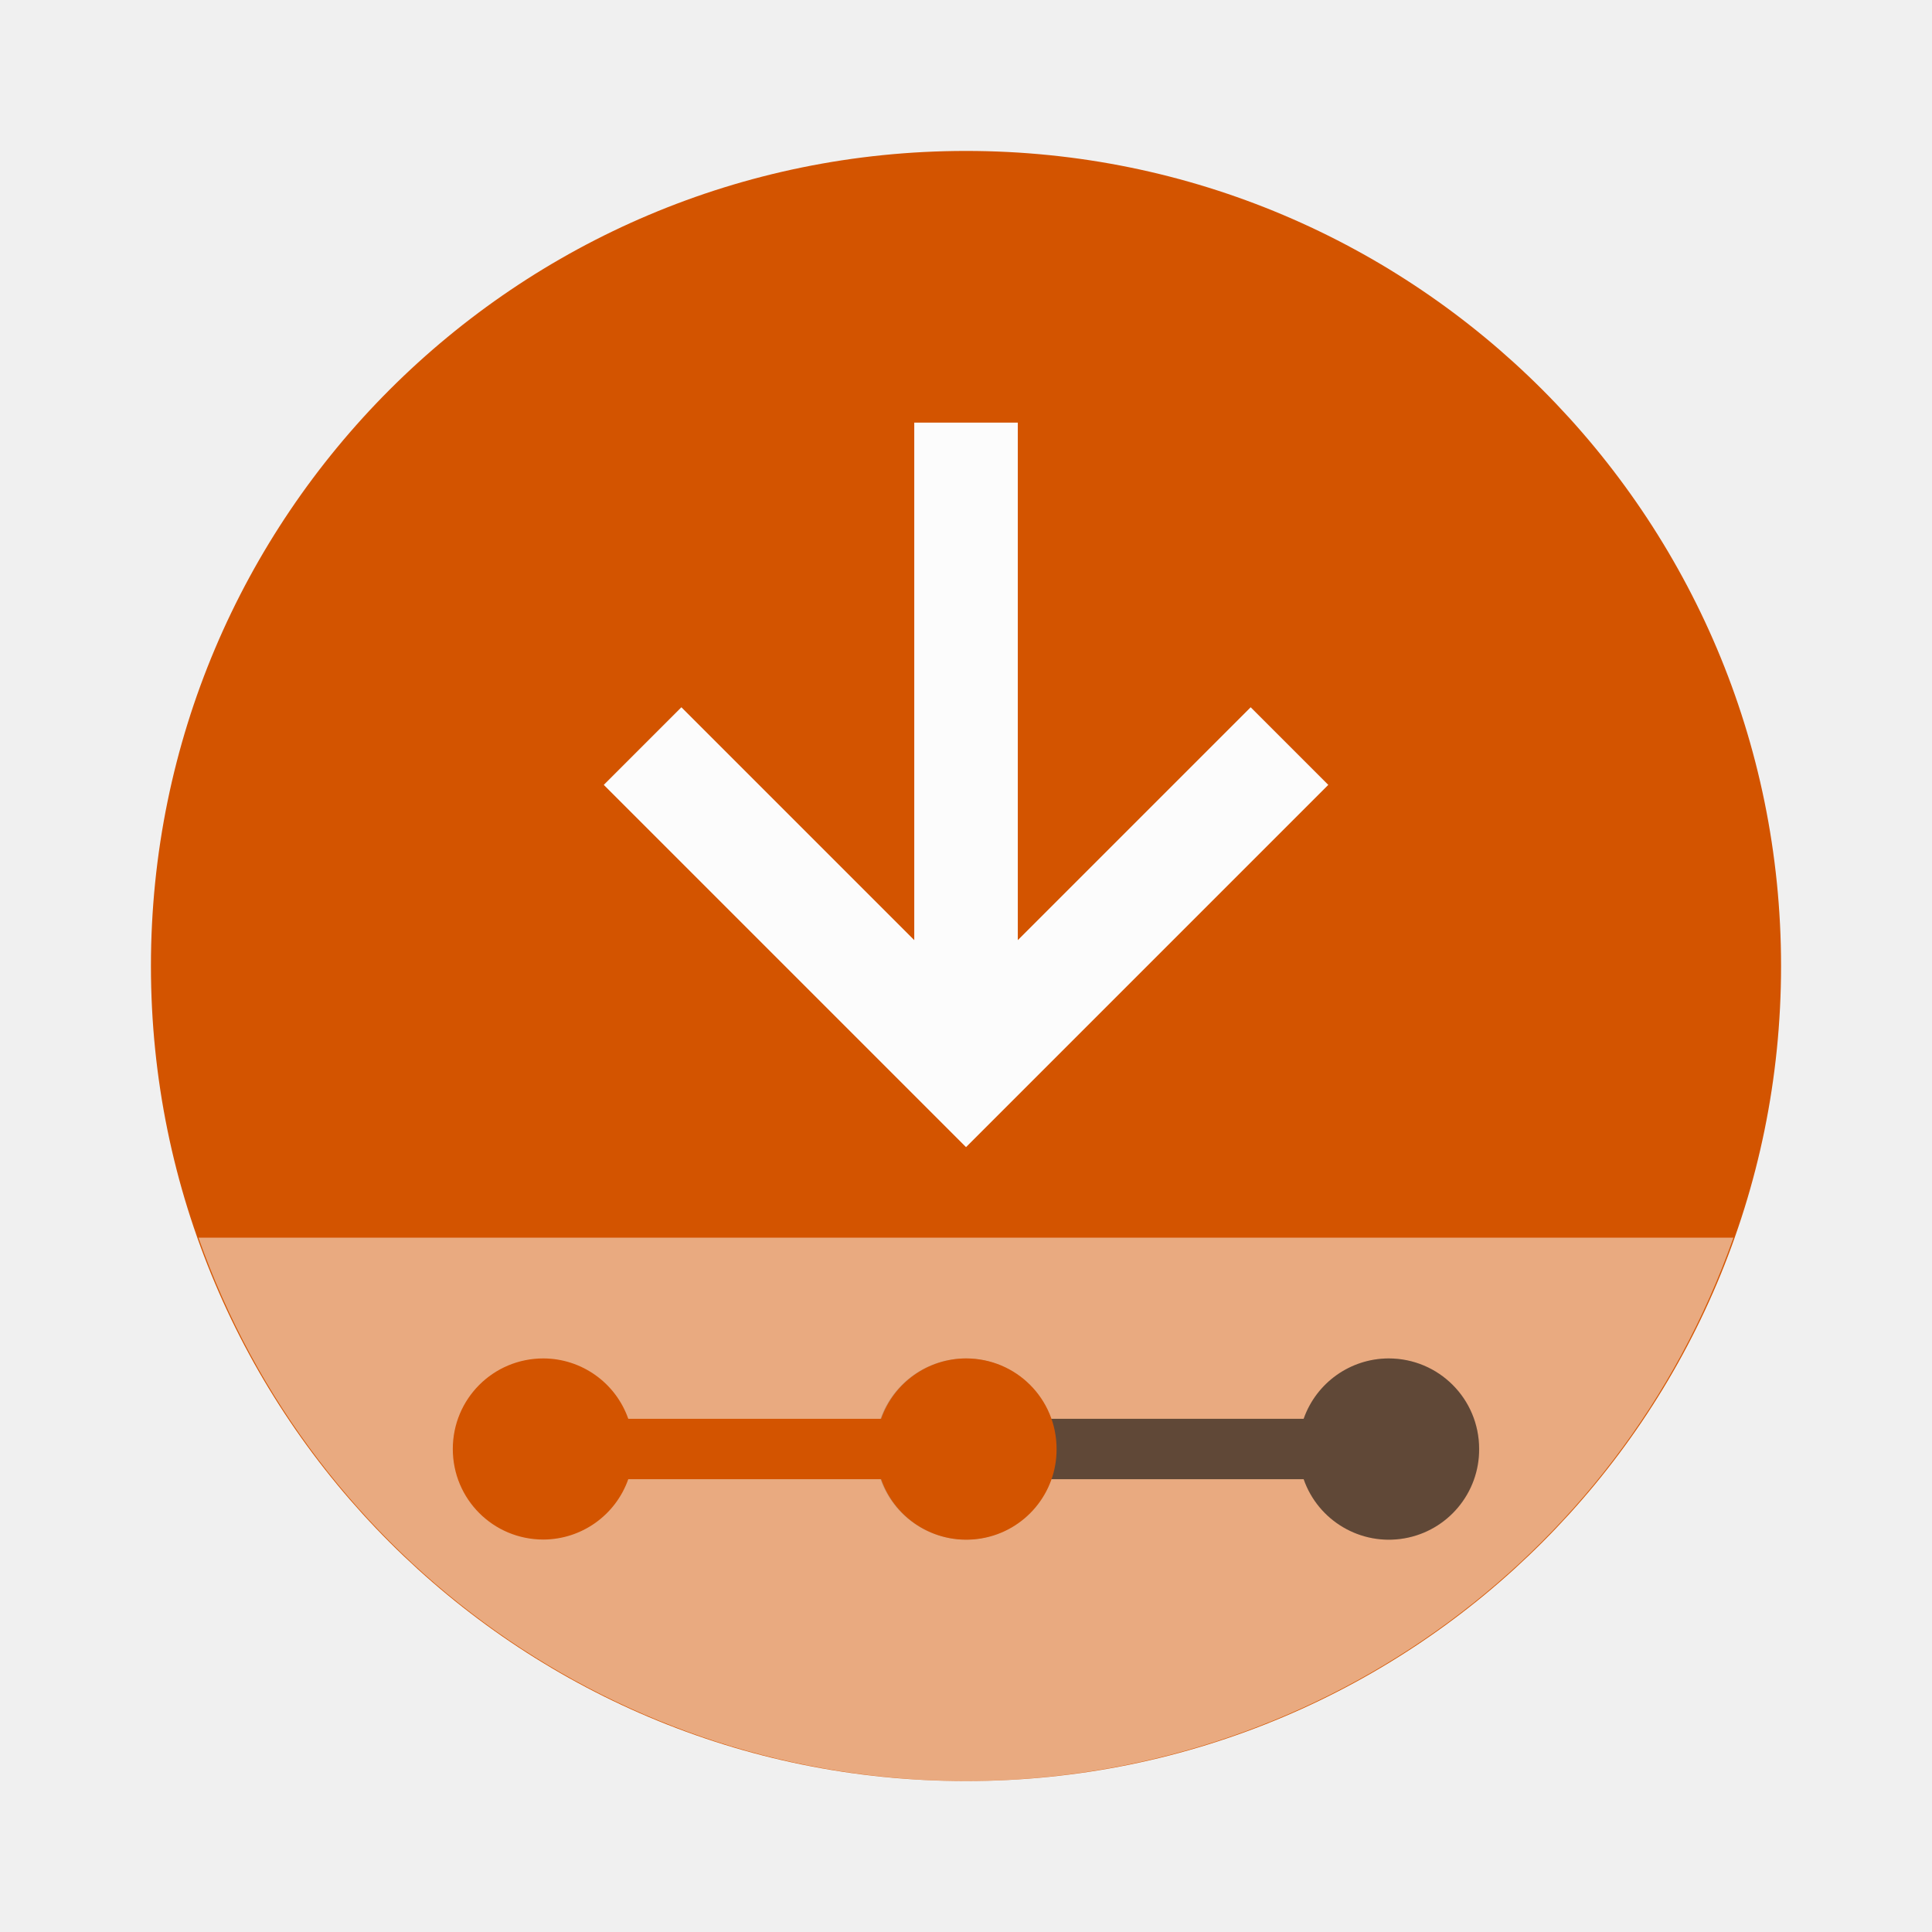
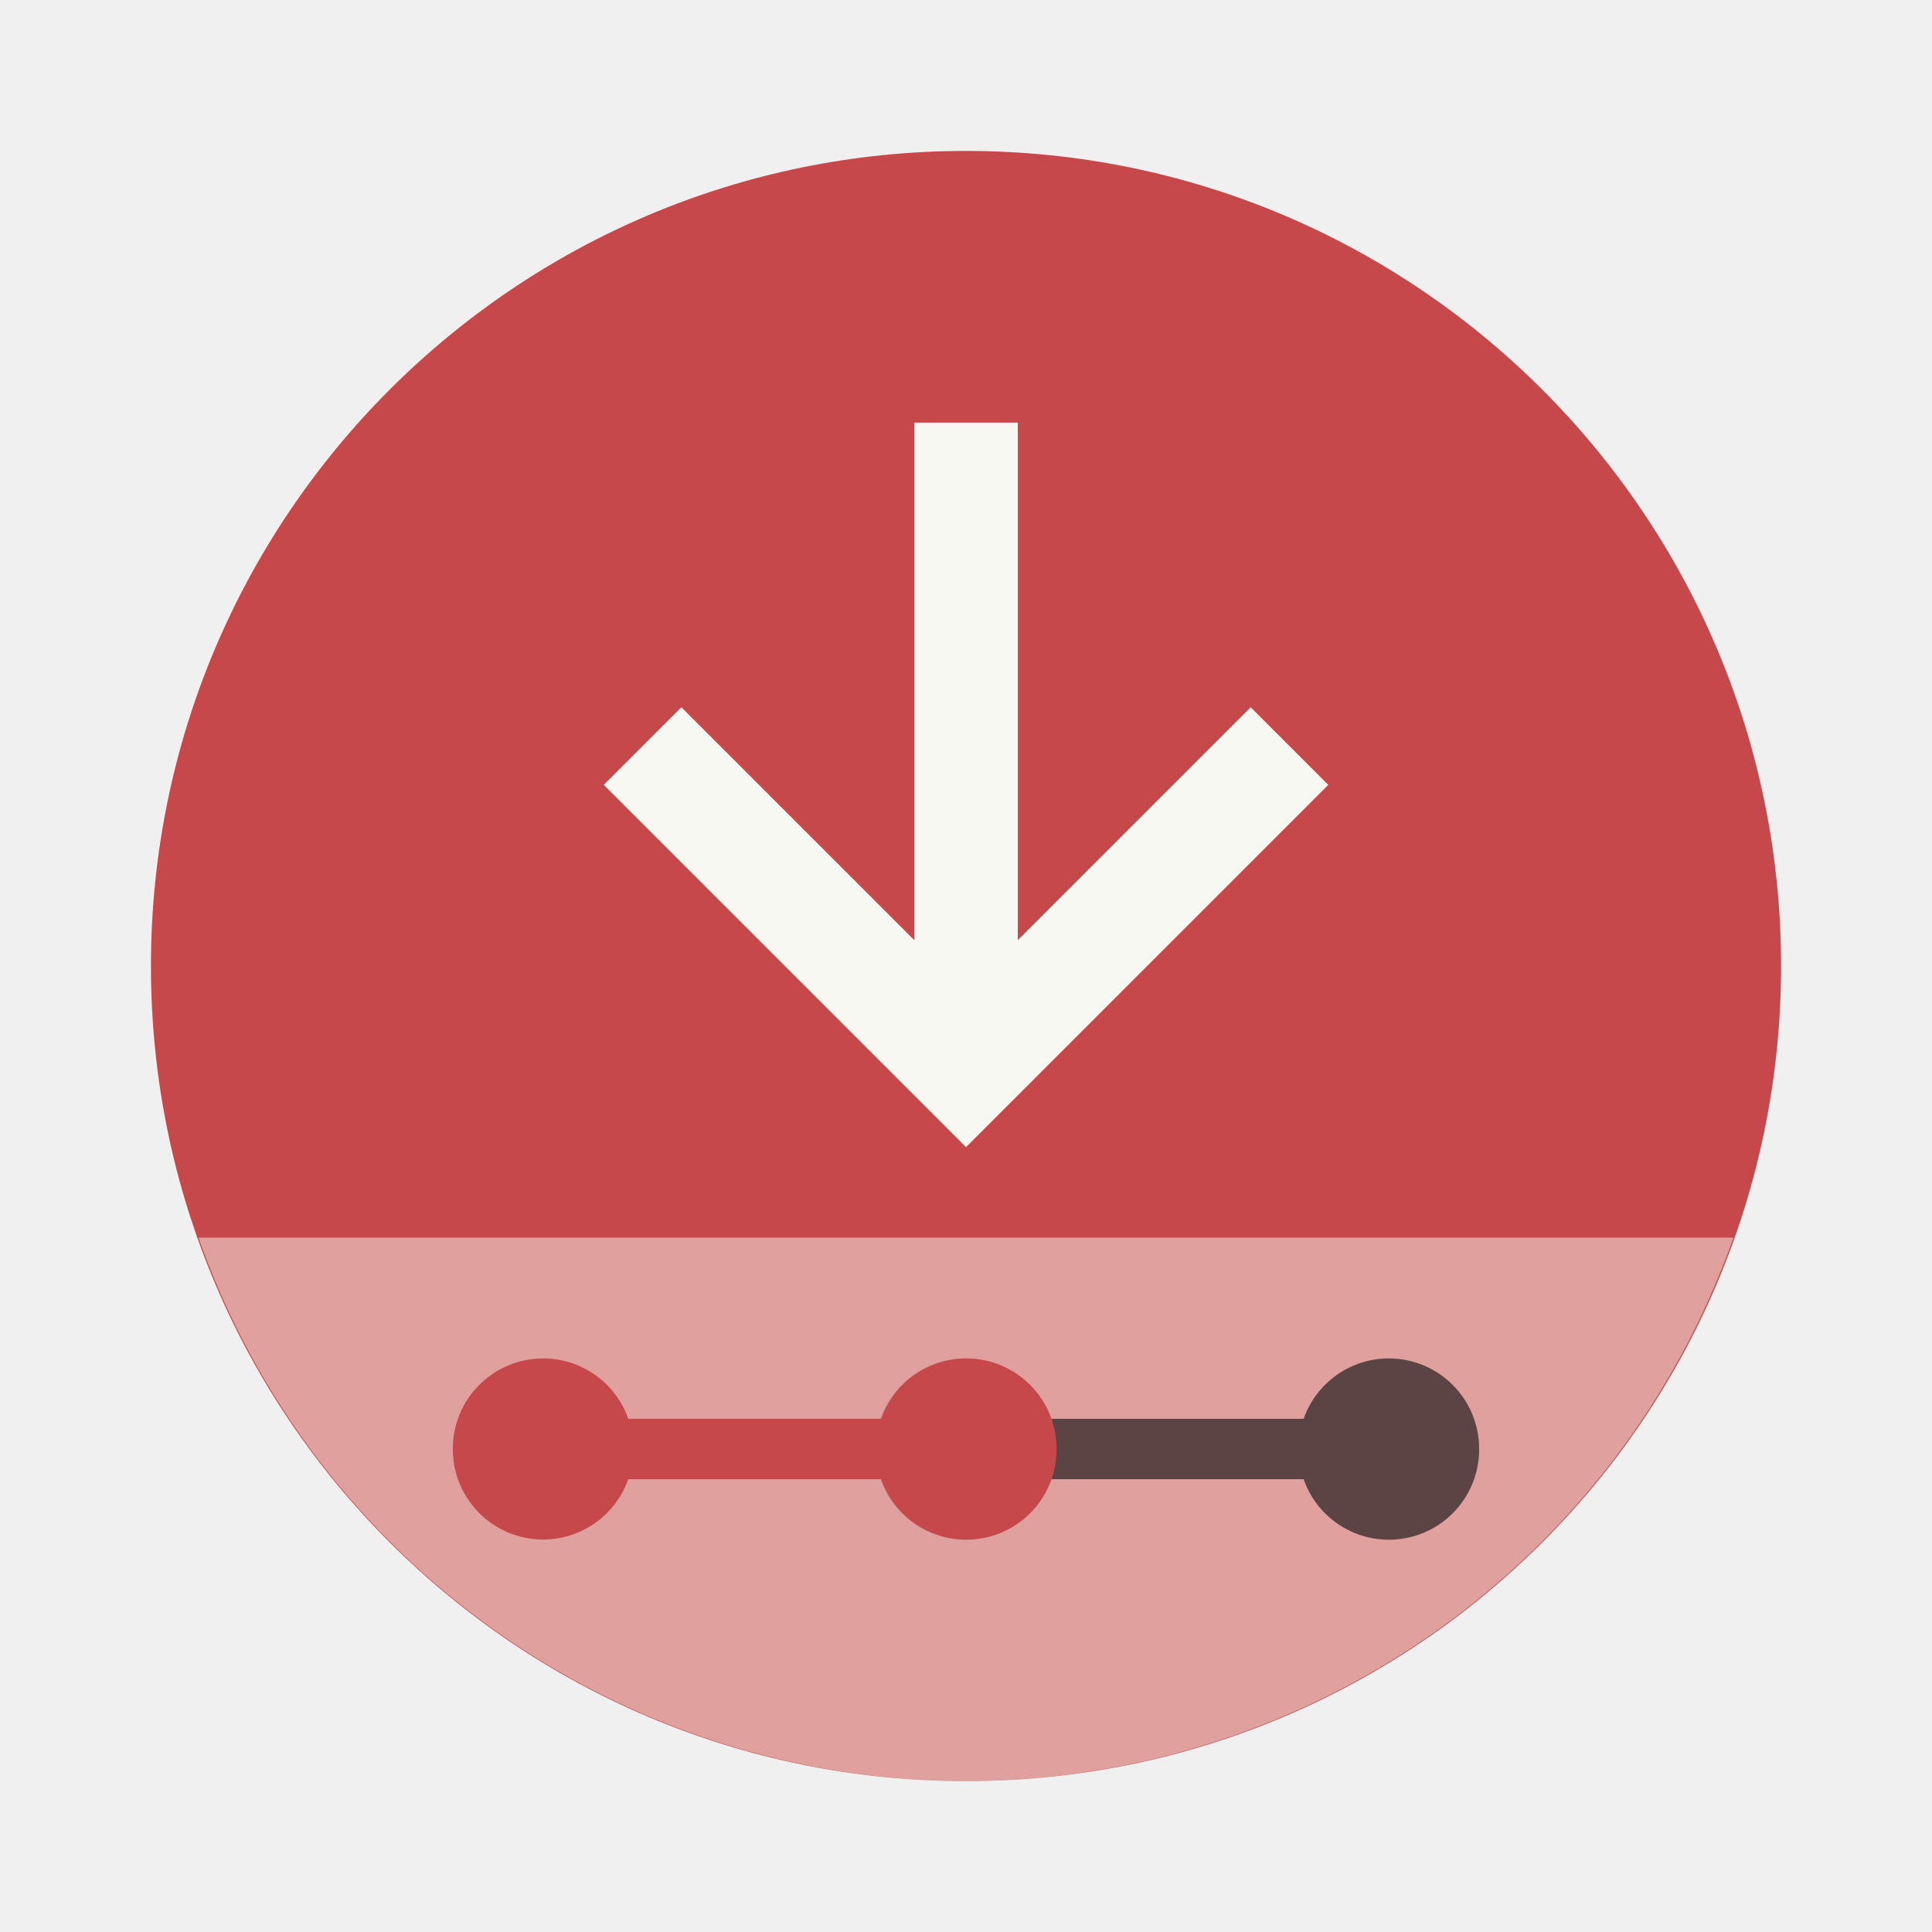
<svg xmlns="http://www.w3.org/2000/svg" xmlns:xlink="http://www.w3.org/1999/xlink" width="64" height="64" version="1.1">
  <defs>
    <linearGradient id="j" x1="23.683" x2="25.655" y1="-25.544" y2="75.049" gradientUnits="userSpaceOnUse">
      <stop stop-color="#111" offset="0" />
      <stop stop-color="#4c4c4c" offset=".549" />
-       <stop stop-color="#888" offset="1" />
+       <stop stop-color="#717380" offset="1" />
    </linearGradient>
    <linearGradient id="d" x1="23.683" x2="25.655" y1="-25.544" y2="75.049" gradientUnits="userSpaceOnUse" xlink:href="#j" />
  </defs>
  <g transform="matrix(.64656 0 0 .64656 -86.068 9.0982)" fill="url(#d)" stroke-width="15.683" />
-   <circle cx="32" cy="32" r="27" fill="#d35400" fill-rule="evenodd" style="paint-order:stroke fill markers" />
-   <path d="m6.574 41a27 27 0 0 0 25.426 18 27 27 0 0 0 25.422-18z" fill="#fff" fill-rule="evenodd" opacity=".5" style="paint-order:stroke fill markers" />
+   <circle cx="32" cy="32" r="27" fill="#c7484a" fill-rule="evenodd" style="paint-order:stroke fill markers" />
+   <path d="m6.574 41a27 27 0 0 0 25.426 18 27 27 0 0 0 25.422-18z" fill="#f8f8f2" fill-rule="evenodd" opacity=".5" style="paint-order:stroke fill markers" />
  <g transform="translate(1.9596,-3.1304)">
-     <path d="m30.04 48.13c-1.662 0-3 1.338-3 3s1.338 3 3 3a2.993 2.993 0 0 0 2.813-2h8.375a2.99 2.99 0 0 0 5.813-1c0-1.662-1.338-3-3-3a2.993 2.993 0 0 0-2.813 2h-8.375a2.99 2.99 0 0 0-2.813-2" fill="#232629" opacity=".2" />
+     <path d="m30.04 48.13c-1.662 0-3 1.338-3 3s1.338 3 3 3a2.993 2.993 0 0 0 2.813-2h8.375a2.99 2.99 0 0 0 5.813-1c0-1.662-1.338-3-3-3a2.993 2.993 0 0 0-2.813 2h-8.375a2.99 2.99 0 0 0-2.813-2" fill="#282a36" opacity=".2" />
    <path d="m32.85 52.13h8.375a2.99 2.99 0 0 0 5.813-1c0-1.662-1.338-3-3-3a2.993 2.993 0 0 0-2.813 2h-8.375c0.188 1 0.188 1 0 2" opacity=".5" />
-     <path d="m16.04 48.13c-1.662 0-3 1.338-3 3s1.338 3 3 3a2.993 2.993 0 0 0 2.813-2h8.375a2.99 2.99 0 0 0 5.813-1c0-1.662-1.338-3-3-3a2.993 2.993 0 0 0-2.813 2h-8.375a2.99 2.99 0 0 0-2.813-2" fill="#d35400" />
+     <path d="m16.04 48.13c-1.662 0-3 1.338-3 3s1.338 3 3 3a2.993 2.993 0 0 0 2.813-2h8.375a2.99 2.99 0 0 0 5.813-1c0-1.662-1.338-3-3-3a2.993 2.993 0 0 0-2.813 2h-8.375a2.99 2.99 0 0 0-2.813-2" fill="#c7484a" />
  </g>
-   <path d="m30.286 14v17.143l-7.714-7.714-2.571 2.571 12 12 12-12-2.571-2.571-7.714 7.714v-17.143z" fill="#fcfcfc" />
+   <path d="m30.286 14v17.143l-7.714-7.714-2.571 2.571 12 12 12-12-2.571-2.571-7.714 7.714v-17.143z" fill="#f8f8f2" />
</svg>
